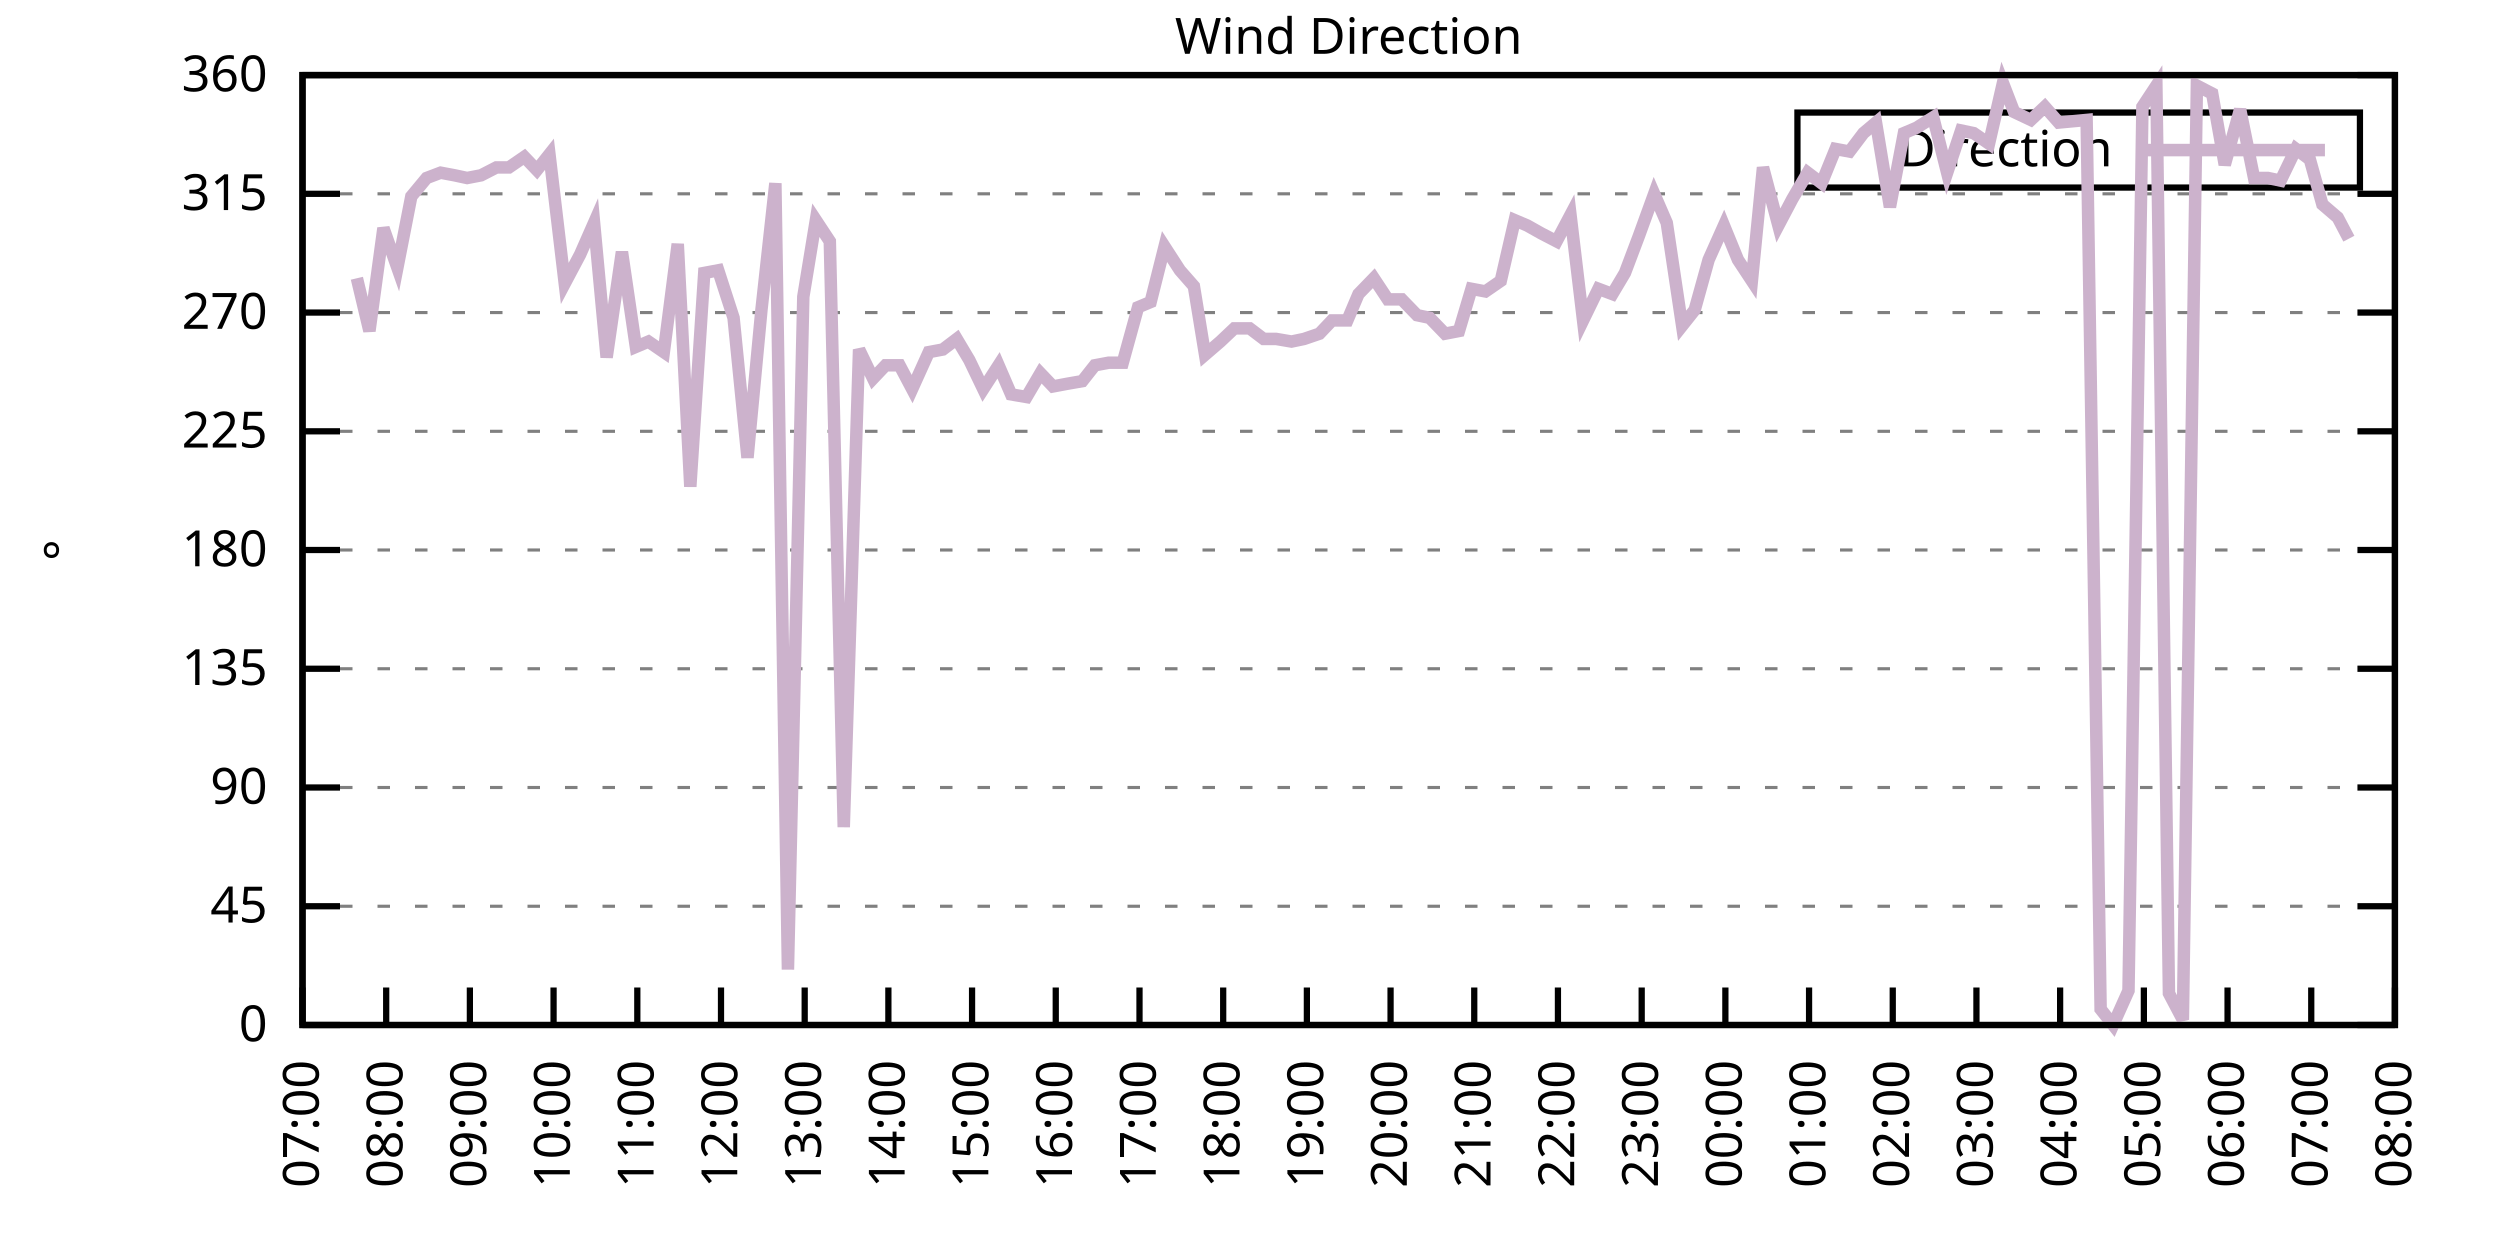
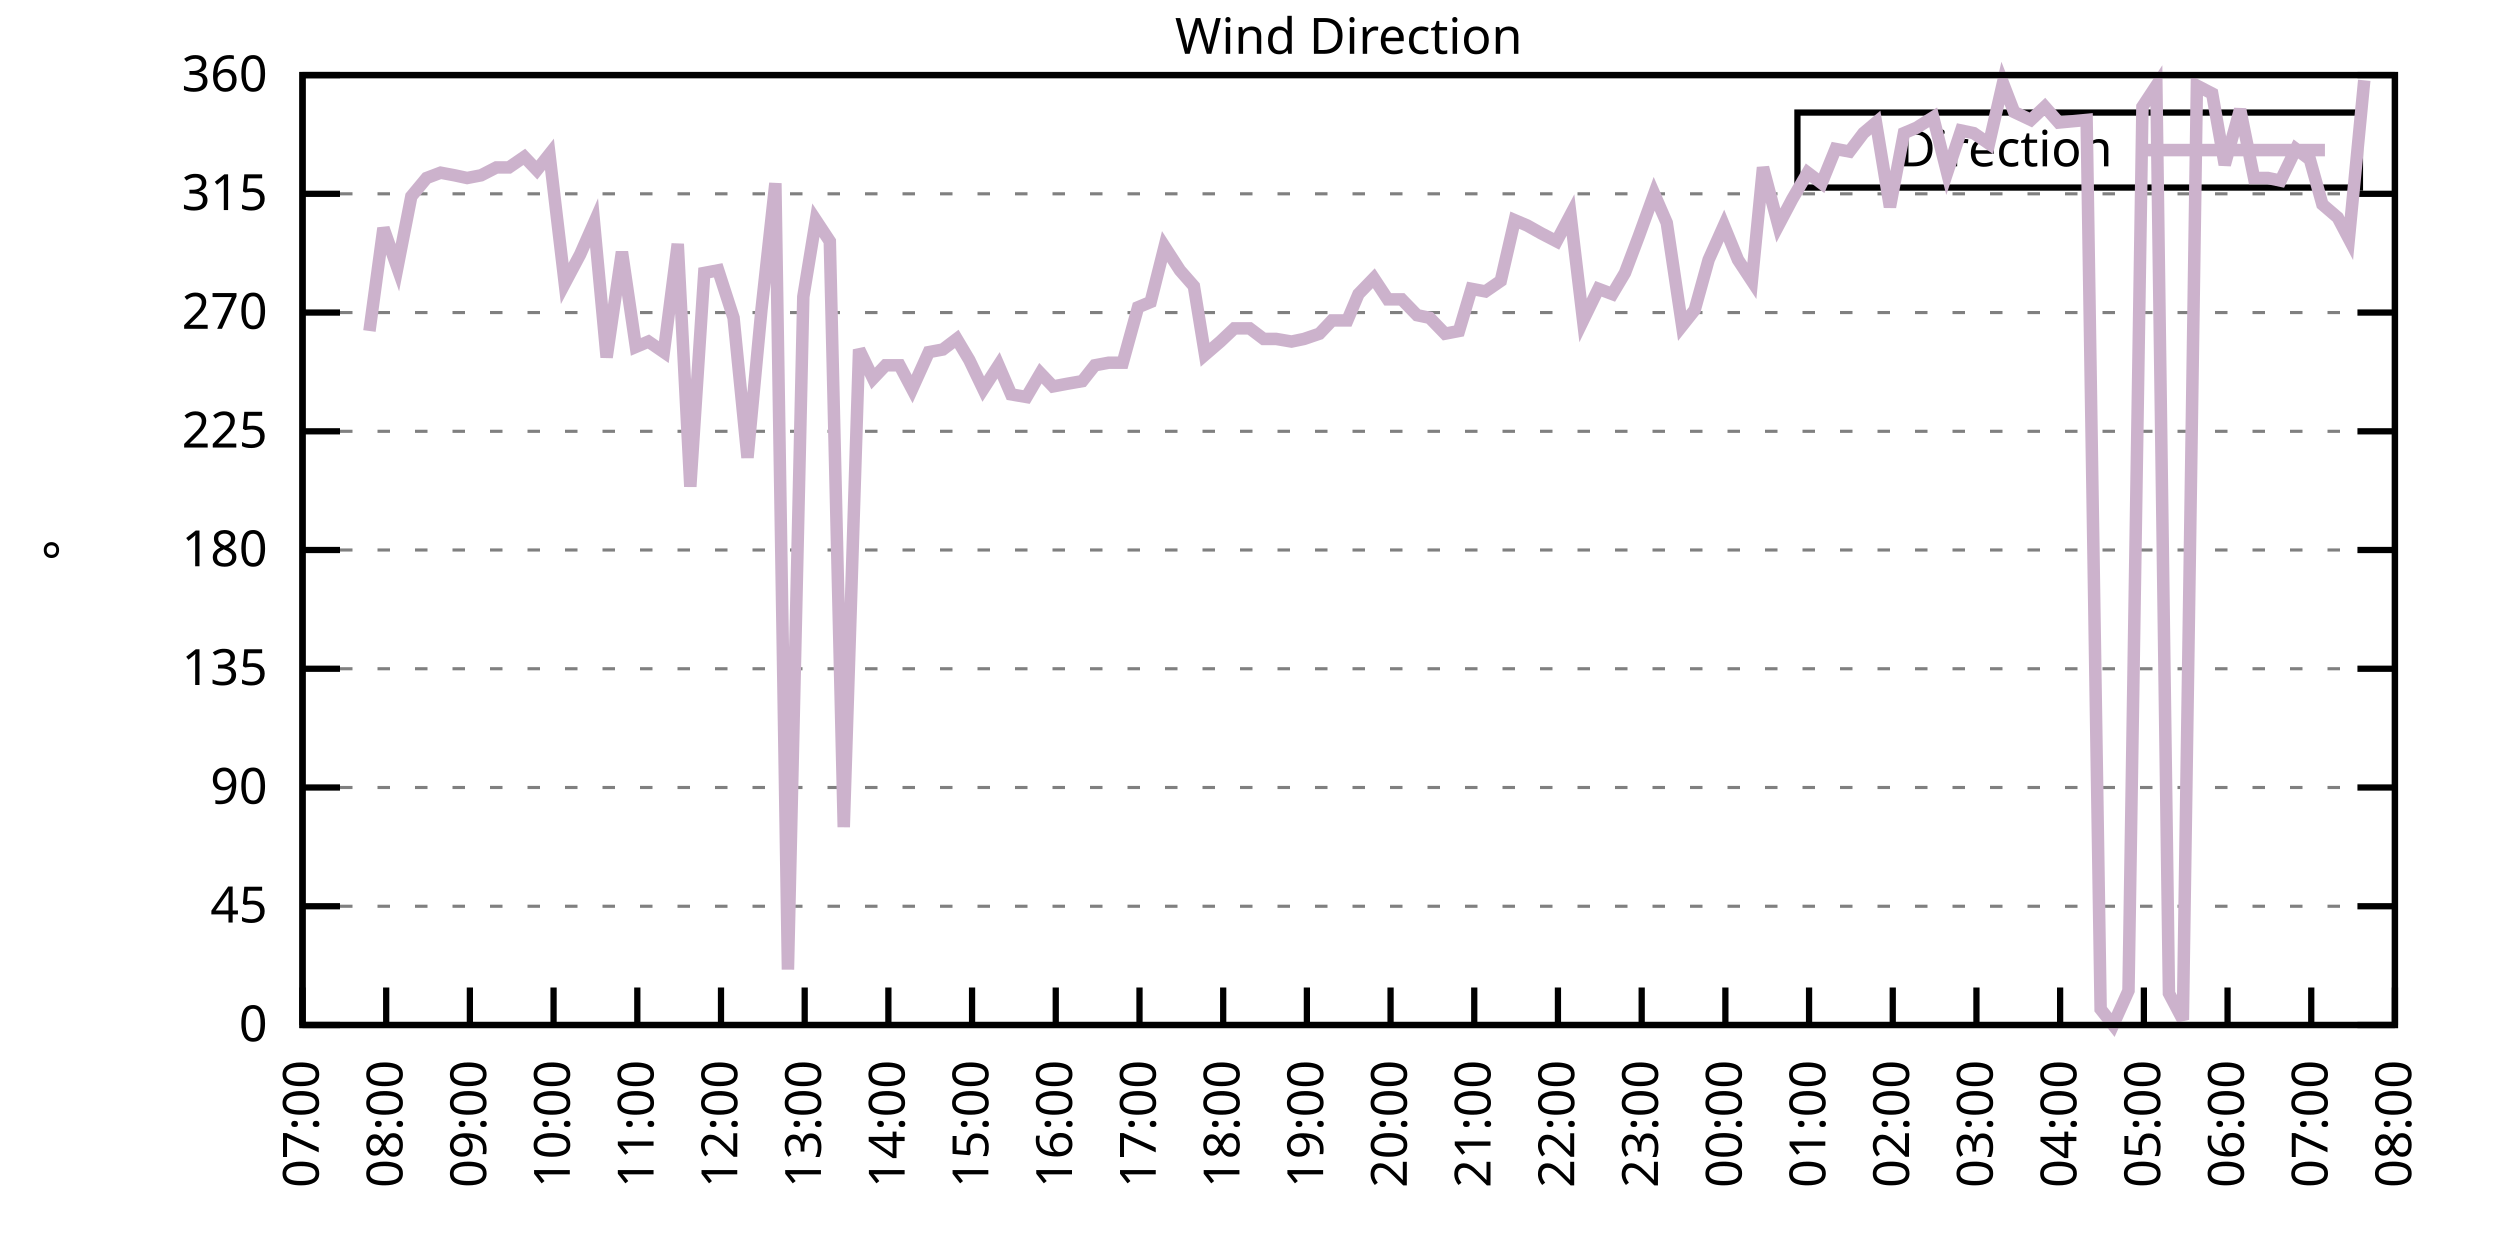
<svg xmlns="http://www.w3.org/2000/svg" xmlns:xlink="http://www.w3.org/1999/xlink" width="400" height="200" viewBox="0 0 400 200">
  <g id="gnuplot_canvas">
    <rect x="0" y="0" width="400" height="200" fill="none" />
    <defs>
      <circle id="gpDot" r="0.5" stroke-width="0.5" stroke="currentColor" />
      <path id="gpPt0" stroke-width="0.333" stroke="currentColor" d="M-1,0 h2 M0,-1 v2" />
      <path id="gpPt1" stroke-width="0.333" stroke="currentColor" d="M-1,-1 L1,1 M1,-1 L-1,1" />
      <path id="gpPt2" stroke-width="0.333" stroke="currentColor" d="M-1,0 L1,0 M0,-1 L0,1 M-1,-1 L1,1 M-1,1 L1,-1" />
      <rect id="gpPt3" stroke-width="0.333" stroke="currentColor" x="-1" y="-1" width="2" height="2" />
      <rect id="gpPt4" stroke-width="0.333" stroke="currentColor" fill="currentColor" x="-1" y="-1" width="2" height="2" />
      <circle id="gpPt5" stroke-width="0.333" stroke="currentColor" cx="0" cy="0" r="1" />
      <use xlink:href="#gpPt5" id="gpPt6" fill="currentColor" stroke="none" />
      <path id="gpPt7" stroke-width="0.333" stroke="currentColor" d="M0,-1.33 L-1.33,0.67 L1.33,0.67 z" />
      <use xlink:href="#gpPt7" id="gpPt8" fill="currentColor" stroke="none" />
      <use xlink:href="#gpPt7" id="gpPt9" stroke="currentColor" transform="rotate(180)" />
      <use xlink:href="#gpPt9" id="gpPt10" fill="currentColor" stroke="none" />
      <use xlink:href="#gpPt3" id="gpPt11" stroke="currentColor" transform="rotate(45)" />
      <use xlink:href="#gpPt11" id="gpPt12" fill="currentColor" stroke="none" />
      <path id="gpPt13" stroke-width="0.333" stroke="currentColor" d="M0,1.330 L1.265,0.411 L0.782,-1.067 L-0.782,-1.076 L-1.265,0.411 z" />
      <use xlink:href="#gpPt13" id="gpPt14" fill="currentColor" stroke="none" />
      <filter id="textbox" filterUnits="objectBoundingBox" x="0" y="0" height="1" width="1">
        <feFlood flood-color="white" flood-opacity="1" result="bgnd" />
        <feComposite in="SourceGraphic" in2="bgnd" operator="atop" />
      </filter>
      <filter id="greybox" filterUnits="objectBoundingBox" x="0" y="0" height="1" width="1">
        <feFlood flood-color="lightgrey" flood-opacity="1" result="grey" />
        <feComposite in="SourceGraphic" in2="grey" operator="atop" />
      </filter>
    </defs>
    <g fill="none" color="white" stroke="currentColor" stroke-width="1.00" stroke-linecap="butt" stroke-linejoin="miter">
</g>
    <g fill="none" color="black" stroke="currentColor" stroke-width="1.00" stroke-linecap="butt" stroke-linejoin="miter">
      <g stroke="none" shape-rendering="crispEdges">
        <polygon fill="rgb(255, 255, 255)" points="48.40,164.00 383.18,164.00 383.18,12.02 48.40,12.02 " />
      </g>
    </g>
    <g fill="none" color="black" stroke="currentColor" stroke-width="1.00" stroke-linecap="butt" stroke-linejoin="miter">
</g>
    <g fill="none" color="black" stroke="black" stroke-width="0.50" stroke-linecap="butt" stroke-linejoin="miter">
</g>
    <g fill="none" color="gray" stroke="currentColor" stroke-width="0.50" stroke-linecap="butt" stroke-linejoin="miter">
      <path stroke="gray" stroke-dasharray="2,4" class="gridline" d="M48.40,164.00 L383.19,164.00  " />
    </g>
    <g fill="none" color="gray" stroke="gray" stroke-width="1.00" stroke-linecap="butt" stroke-linejoin="miter">
</g>
    <g fill="none" color="black" stroke="currentColor" stroke-width="1.00" stroke-linecap="butt" stroke-linejoin="miter">
      <path stroke="black" d="M48.40,164.00 L54.40,164.00 M383.19,164.00 L377.19,164.00  " />
      <g transform="translate(42.80,166.60)" stroke="none" fill="black" font-family="Sans" font-size="8.00" text-anchor="end">
        <text>
          <tspan font-family="Sans"> 0</tspan>
        </text>
      </g>
    </g>
    <g fill="none" color="black" stroke="currentColor" stroke-width="1.00" stroke-linecap="butt" stroke-linejoin="miter">
</g>
    <g fill="none" color="black" stroke="black" stroke-width="0.50" stroke-linecap="butt" stroke-linejoin="miter">
</g>
    <g fill="none" color="gray" stroke="currentColor" stroke-width="0.50" stroke-linecap="butt" stroke-linejoin="miter">
      <path stroke="gray" stroke-dasharray="2,4" class="gridline" d="M48.40,145.00 L383.19,145.00  " />
    </g>
    <g fill="none" color="gray" stroke="gray" stroke-width="1.00" stroke-linecap="butt" stroke-linejoin="miter">
</g>
    <g fill="none" color="black" stroke="currentColor" stroke-width="1.00" stroke-linecap="butt" stroke-linejoin="miter">
      <path stroke="black" d="M48.40,145.00 L54.40,145.00 M383.19,145.00 L377.19,145.00  " />
      <g transform="translate(42.80,147.60)" stroke="none" fill="black" font-family="Sans" font-size="8.00" text-anchor="end">
        <text>
          <tspan font-family="Sans"> 45</tspan>
        </text>
      </g>
    </g>
    <g fill="none" color="black" stroke="currentColor" stroke-width="1.00" stroke-linecap="butt" stroke-linejoin="miter">
</g>
    <g fill="none" color="black" stroke="black" stroke-width="0.50" stroke-linecap="butt" stroke-linejoin="miter">
</g>
    <g fill="none" color="gray" stroke="currentColor" stroke-width="0.50" stroke-linecap="butt" stroke-linejoin="miter">
      <path stroke="gray" stroke-dasharray="2,4" class="gridline" d="M48.40,126.00 L383.19,126.00  " />
    </g>
    <g fill="none" color="gray" stroke="gray" stroke-width="1.00" stroke-linecap="butt" stroke-linejoin="miter">
</g>
    <g fill="none" color="black" stroke="currentColor" stroke-width="1.00" stroke-linecap="butt" stroke-linejoin="miter">
      <path stroke="black" d="M48.40,126.00 L54.40,126.00 M383.19,126.00 L377.19,126.00  " />
      <g transform="translate(42.80,128.60)" stroke="none" fill="black" font-family="Sans" font-size="8.00" text-anchor="end">
        <text>
          <tspan font-family="Sans"> 90</tspan>
        </text>
      </g>
    </g>
    <g fill="none" color="black" stroke="currentColor" stroke-width="1.00" stroke-linecap="butt" stroke-linejoin="miter">
</g>
    <g fill="none" color="black" stroke="black" stroke-width="0.50" stroke-linecap="butt" stroke-linejoin="miter">
</g>
    <g fill="none" color="gray" stroke="currentColor" stroke-width="0.50" stroke-linecap="butt" stroke-linejoin="miter">
      <path stroke="gray" stroke-dasharray="2,4" class="gridline" d="M48.40,107.00 L383.19,107.00  " />
    </g>
    <g fill="none" color="gray" stroke="gray" stroke-width="1.00" stroke-linecap="butt" stroke-linejoin="miter">
</g>
    <g fill="none" color="black" stroke="currentColor" stroke-width="1.00" stroke-linecap="butt" stroke-linejoin="miter">
      <path stroke="black" d="M48.40,107.00 L54.40,107.00 M383.19,107.00 L377.19,107.00  " />
      <g transform="translate(42.80,109.60)" stroke="none" fill="black" font-family="Sans" font-size="8.00" text-anchor="end">
        <text>
          <tspan font-family="Sans"> 135</tspan>
        </text>
      </g>
    </g>
    <g fill="none" color="black" stroke="currentColor" stroke-width="1.00" stroke-linecap="butt" stroke-linejoin="miter">
</g>
    <g fill="none" color="black" stroke="black" stroke-width="0.50" stroke-linecap="butt" stroke-linejoin="miter">
</g>
    <g fill="none" color="gray" stroke="currentColor" stroke-width="0.50" stroke-linecap="butt" stroke-linejoin="miter">
      <path stroke="gray" stroke-dasharray="2,4" class="gridline" d="M48.40,88.00 L383.19,88.00  " />
    </g>
    <g fill="none" color="gray" stroke="gray" stroke-width="1.00" stroke-linecap="butt" stroke-linejoin="miter">
</g>
    <g fill="none" color="black" stroke="currentColor" stroke-width="1.00" stroke-linecap="butt" stroke-linejoin="miter">
      <path stroke="black" d="M48.40,88.00 L54.40,88.00 M383.19,88.00 L377.19,88.00  " />
      <g transform="translate(42.80,90.60)" stroke="none" fill="black" font-family="Sans" font-size="8.00" text-anchor="end">
        <text>
          <tspan font-family="Sans"> 180</tspan>
        </text>
      </g>
    </g>
    <g fill="none" color="black" stroke="currentColor" stroke-width="1.00" stroke-linecap="butt" stroke-linejoin="miter">
</g>
    <g fill="none" color="black" stroke="black" stroke-width="0.50" stroke-linecap="butt" stroke-linejoin="miter">
</g>
    <g fill="none" color="gray" stroke="currentColor" stroke-width="0.50" stroke-linecap="butt" stroke-linejoin="miter">
      <path stroke="gray" stroke-dasharray="2,4" class="gridline" d="M48.40,69.01 L383.19,69.01  " />
    </g>
    <g fill="none" color="gray" stroke="gray" stroke-width="1.00" stroke-linecap="butt" stroke-linejoin="miter">
</g>
    <g fill="none" color="black" stroke="currentColor" stroke-width="1.00" stroke-linecap="butt" stroke-linejoin="miter">
      <path stroke="black" d="M48.40,69.01 L54.40,69.01 M383.19,69.01 L377.19,69.01  " />
      <g transform="translate(42.80,71.61)" stroke="none" fill="black" font-family="Sans" font-size="8.00" text-anchor="end">
        <text>
          <tspan font-family="Sans"> 225</tspan>
        </text>
      </g>
    </g>
    <g fill="none" color="black" stroke="currentColor" stroke-width="1.00" stroke-linecap="butt" stroke-linejoin="miter">
</g>
    <g fill="none" color="black" stroke="black" stroke-width="0.50" stroke-linecap="butt" stroke-linejoin="miter">
</g>
    <g fill="none" color="gray" stroke="currentColor" stroke-width="0.50" stroke-linecap="butt" stroke-linejoin="miter">
      <path stroke="gray" stroke-dasharray="2,4" class="gridline" d="M48.40,50.01 L383.19,50.01  " />
    </g>
    <g fill="none" color="gray" stroke="gray" stroke-width="1.00" stroke-linecap="butt" stroke-linejoin="miter">
</g>
    <g fill="none" color="black" stroke="currentColor" stroke-width="1.00" stroke-linecap="butt" stroke-linejoin="miter">
      <path stroke="black" d="M48.40,50.01 L54.40,50.01 M383.19,50.01 L377.19,50.01  " />
      <g transform="translate(42.80,52.61)" stroke="none" fill="black" font-family="Sans" font-size="8.00" text-anchor="end">
        <text>
          <tspan font-family="Sans"> 270</tspan>
        </text>
      </g>
    </g>
    <g fill="none" color="black" stroke="currentColor" stroke-width="1.00" stroke-linecap="butt" stroke-linejoin="miter">
</g>
    <g fill="none" color="black" stroke="black" stroke-width="0.50" stroke-linecap="butt" stroke-linejoin="miter">
</g>
    <g fill="none" color="gray" stroke="currentColor" stroke-width="0.50" stroke-linecap="butt" stroke-linejoin="miter">
      <path stroke="gray" stroke-dasharray="2,4" class="gridline" d="M48.40,31.01 L383.19,31.01  " />
    </g>
    <g fill="none" color="gray" stroke="gray" stroke-width="1.00" stroke-linecap="butt" stroke-linejoin="miter">
</g>
    <g fill="none" color="black" stroke="currentColor" stroke-width="1.00" stroke-linecap="butt" stroke-linejoin="miter">
      <path stroke="black" d="M48.40,31.01 L54.40,31.01 M383.19,31.01 L377.19,31.01  " />
      <g transform="translate(42.80,33.61)" stroke="none" fill="black" font-family="Sans" font-size="8.00" text-anchor="end">
        <text>
          <tspan font-family="Sans"> 315</tspan>
        </text>
      </g>
    </g>
    <g fill="none" color="black" stroke="currentColor" stroke-width="1.00" stroke-linecap="butt" stroke-linejoin="miter">
</g>
    <g fill="none" color="black" stroke="black" stroke-width="0.50" stroke-linecap="butt" stroke-linejoin="miter">
</g>
    <g fill="none" color="gray" stroke="currentColor" stroke-width="0.50" stroke-linecap="butt" stroke-linejoin="miter">
      <path stroke="gray" stroke-dasharray="2,4" class="gridline" d="M48.40,12.01 L383.19,12.01  " />
    </g>
    <g fill="none" color="gray" stroke="gray" stroke-width="1.00" stroke-linecap="butt" stroke-linejoin="miter">
</g>
    <g fill="none" color="black" stroke="currentColor" stroke-width="1.00" stroke-linecap="butt" stroke-linejoin="miter">
      <path stroke="black" d="M48.40,12.01 L54.40,12.01 M383.19,12.01 L377.19,12.01  " />
      <g transform="translate(42.80,14.61)" stroke="none" fill="black" font-family="Sans" font-size="8.00" text-anchor="end">
        <text>
          <tspan font-family="Sans"> 360</tspan>
        </text>
      </g>
    </g>
    <g fill="none" color="black" stroke="currentColor" stroke-width="1.00" stroke-linecap="butt" stroke-linejoin="miter">
      <path stroke="black" d="M48.40,164.00 L48.40,158.00  " />
      <g transform="translate(51.00,169.60) rotate(270.00)" stroke="none" fill="black" font-family="Sans" font-size="8.00" text-anchor="end">
        <text>
          <tspan font-family="Sans">07:00</tspan>
        </text>
      </g>
    </g>
    <g fill="none" color="black" stroke="currentColor" stroke-width="1.00" stroke-linecap="butt" stroke-linejoin="miter">
      <path stroke="black" d="M61.79,164.00 L61.79,158.00  " />
      <g transform="translate(64.39,169.60) rotate(270.00)" stroke="none" fill="black" font-family="Sans" font-size="8.00" text-anchor="end">
        <text>
          <tspan font-family="Sans">08:00</tspan>
        </text>
      </g>
    </g>
    <g fill="none" color="black" stroke="currentColor" stroke-width="1.00" stroke-linecap="butt" stroke-linejoin="miter">
      <path stroke="black" d="M75.18,164.00 L75.18,158.00  " />
      <g transform="translate(77.78,169.60) rotate(270.00)" stroke="none" fill="black" font-family="Sans" font-size="8.00" text-anchor="end">
        <text>
          <tspan font-family="Sans">09:00</tspan>
        </text>
      </g>
    </g>
    <g fill="none" color="black" stroke="currentColor" stroke-width="1.00" stroke-linecap="butt" stroke-linejoin="miter">
      <path stroke="black" d="M88.57,164.00 L88.57,158.00  " />
      <g transform="translate(91.17,169.60) rotate(270.00)" stroke="none" fill="black" font-family="Sans" font-size="8.00" text-anchor="end">
        <text>
          <tspan font-family="Sans">10:00</tspan>
        </text>
      </g>
    </g>
    <g fill="none" color="black" stroke="currentColor" stroke-width="1.00" stroke-linecap="butt" stroke-linejoin="miter">
      <path stroke="black" d="M101.97,164.00 L101.97,158.00  " />
      <g transform="translate(104.57,169.60) rotate(270.00)" stroke="none" fill="black" font-family="Sans" font-size="8.00" text-anchor="end">
        <text>
          <tspan font-family="Sans">11:00</tspan>
        </text>
      </g>
    </g>
    <g fill="none" color="black" stroke="currentColor" stroke-width="1.00" stroke-linecap="butt" stroke-linejoin="miter">
      <path stroke="black" d="M115.36,164.00 L115.36,158.00  " />
      <g transform="translate(117.96,169.60) rotate(270.00)" stroke="none" fill="black" font-family="Sans" font-size="8.00" text-anchor="end">
        <text>
          <tspan font-family="Sans">12:00</tspan>
        </text>
      </g>
    </g>
    <g fill="none" color="black" stroke="currentColor" stroke-width="1.00" stroke-linecap="butt" stroke-linejoin="miter">
      <path stroke="black" d="M128.75,164.00 L128.75,158.00  " />
      <g transform="translate(131.35,169.60) rotate(270.00)" stroke="none" fill="black" font-family="Sans" font-size="8.00" text-anchor="end">
        <text>
          <tspan font-family="Sans">13:00</tspan>
        </text>
      </g>
    </g>
    <g fill="none" color="black" stroke="currentColor" stroke-width="1.00" stroke-linecap="butt" stroke-linejoin="miter">
      <path stroke="black" d="M142.14,164.00 L142.14,158.00  " />
      <g transform="translate(144.74,169.60) rotate(270.00)" stroke="none" fill="black" font-family="Sans" font-size="8.00" text-anchor="end">
        <text>
          <tspan font-family="Sans">14:00</tspan>
        </text>
      </g>
    </g>
    <g fill="none" color="black" stroke="currentColor" stroke-width="1.00" stroke-linecap="butt" stroke-linejoin="miter">
      <path stroke="black" d="M155.53,164.00 L155.53,158.00  " />
      <g transform="translate(158.13,169.60) rotate(270.00)" stroke="none" fill="black" font-family="Sans" font-size="8.00" text-anchor="end">
        <text>
          <tspan font-family="Sans">15:00</tspan>
        </text>
      </g>
    </g>
    <g fill="none" color="black" stroke="currentColor" stroke-width="1.00" stroke-linecap="butt" stroke-linejoin="miter">
      <path stroke="black" d="M168.92,164.00 L168.92,158.00  " />
      <g transform="translate(171.52,169.60) rotate(270.00)" stroke="none" fill="black" font-family="Sans" font-size="8.00" text-anchor="end">
        <text>
          <tspan font-family="Sans">16:00</tspan>
        </text>
      </g>
    </g>
    <g fill="none" color="black" stroke="currentColor" stroke-width="1.00" stroke-linecap="butt" stroke-linejoin="miter">
      <path stroke="black" d="M182.32,164.00 L182.32,158.00  " />
      <g transform="translate(184.92,169.60) rotate(270.00)" stroke="none" fill="black" font-family="Sans" font-size="8.00" text-anchor="end">
        <text>
          <tspan font-family="Sans">17:00</tspan>
        </text>
      </g>
    </g>
    <g fill="none" color="black" stroke="currentColor" stroke-width="1.00" stroke-linecap="butt" stroke-linejoin="miter">
      <path stroke="black" d="M195.71,164.00 L195.71,158.00  " />
      <g transform="translate(198.31,169.60) rotate(270.00)" stroke="none" fill="black" font-family="Sans" font-size="8.00" text-anchor="end">
        <text>
          <tspan font-family="Sans">18:00</tspan>
        </text>
      </g>
    </g>
    <g fill="none" color="black" stroke="currentColor" stroke-width="1.00" stroke-linecap="butt" stroke-linejoin="miter">
      <path stroke="black" d="M209.10,164.00 L209.10,158.00  " />
      <g transform="translate(211.70,169.60) rotate(270.00)" stroke="none" fill="black" font-family="Sans" font-size="8.00" text-anchor="end">
        <text>
          <tspan font-family="Sans">19:00</tspan>
        </text>
      </g>
    </g>
    <g fill="none" color="black" stroke="currentColor" stroke-width="1.00" stroke-linecap="butt" stroke-linejoin="miter">
      <path stroke="black" d="M222.49,164.00 L222.49,158.00  " />
      <g transform="translate(225.09,169.60) rotate(270.00)" stroke="none" fill="black" font-family="Sans" font-size="8.00" text-anchor="end">
        <text>
          <tspan font-family="Sans">20:00</tspan>
        </text>
      </g>
    </g>
    <g fill="none" color="black" stroke="currentColor" stroke-width="1.00" stroke-linecap="butt" stroke-linejoin="miter">
      <path stroke="black" d="M235.88,164.00 L235.88,158.00  " />
      <g transform="translate(238.48,169.60) rotate(270.00)" stroke="none" fill="black" font-family="Sans" font-size="8.00" text-anchor="end">
        <text>
          <tspan font-family="Sans">21:00</tspan>
        </text>
      </g>
    </g>
    <g fill="none" color="black" stroke="currentColor" stroke-width="1.00" stroke-linecap="butt" stroke-linejoin="miter">
      <path stroke="black" d="M249.27,164.00 L249.27,158.00  " />
      <g transform="translate(251.87,169.60) rotate(270.00)" stroke="none" fill="black" font-family="Sans" font-size="8.00" text-anchor="end">
        <text>
          <tspan font-family="Sans">22:00</tspan>
        </text>
      </g>
    </g>
    <g fill="none" color="black" stroke="currentColor" stroke-width="1.00" stroke-linecap="butt" stroke-linejoin="miter">
      <path stroke="black" d="M262.67,164.00 L262.67,158.00  " />
      <g transform="translate(265.27,169.60) rotate(270.00)" stroke="none" fill="black" font-family="Sans" font-size="8.00" text-anchor="end">
        <text>
          <tspan font-family="Sans">23:00</tspan>
        </text>
      </g>
    </g>
    <g fill="none" color="black" stroke="currentColor" stroke-width="1.00" stroke-linecap="butt" stroke-linejoin="miter">
      <path stroke="black" d="M276.06,164.00 L276.06,158.00  " />
      <g transform="translate(278.66,169.60) rotate(270.00)" stroke="none" fill="black" font-family="Sans" font-size="8.00" text-anchor="end">
        <text>
          <tspan font-family="Sans">00:00</tspan>
        </text>
      </g>
    </g>
    <g fill="none" color="black" stroke="currentColor" stroke-width="1.00" stroke-linecap="butt" stroke-linejoin="miter">
      <path stroke="black" d="M289.45,164.00 L289.45,158.00  " />
      <g transform="translate(292.05,169.60) rotate(270.00)" stroke="none" fill="black" font-family="Sans" font-size="8.00" text-anchor="end">
        <text>
          <tspan font-family="Sans">01:00</tspan>
        </text>
      </g>
    </g>
    <g fill="none" color="black" stroke="currentColor" stroke-width="1.00" stroke-linecap="butt" stroke-linejoin="miter">
      <path stroke="black" d="M302.84,164.00 L302.84,158.00  " />
      <g transform="translate(305.44,169.60) rotate(270.00)" stroke="none" fill="black" font-family="Sans" font-size="8.00" text-anchor="end">
        <text>
          <tspan font-family="Sans">02:00</tspan>
        </text>
      </g>
    </g>
    <g fill="none" color="black" stroke="currentColor" stroke-width="1.00" stroke-linecap="butt" stroke-linejoin="miter">
      <path stroke="black" d="M316.23,164.00 L316.23,158.00  " />
      <g transform="translate(318.83,169.60) rotate(270.00)" stroke="none" fill="black" font-family="Sans" font-size="8.00" text-anchor="end">
        <text>
          <tspan font-family="Sans">03:00</tspan>
        </text>
      </g>
    </g>
    <g fill="none" color="black" stroke="currentColor" stroke-width="1.00" stroke-linecap="butt" stroke-linejoin="miter">
      <path stroke="black" d="M329.62,164.00 L329.62,158.00  " />
      <g transform="translate(332.22,169.60) rotate(270.00)" stroke="none" fill="black" font-family="Sans" font-size="8.00" text-anchor="end">
        <text>
          <tspan font-family="Sans">04:00</tspan>
        </text>
      </g>
    </g>
    <g fill="none" color="black" stroke="currentColor" stroke-width="1.00" stroke-linecap="butt" stroke-linejoin="miter">
      <path stroke="black" d="M343.02,164.00 L343.02,158.00  " />
      <g transform="translate(345.62,169.60) rotate(270.00)" stroke="none" fill="black" font-family="Sans" font-size="8.00" text-anchor="end">
        <text>
          <tspan font-family="Sans">05:00</tspan>
        </text>
      </g>
    </g>
    <g fill="none" color="black" stroke="currentColor" stroke-width="1.00" stroke-linecap="butt" stroke-linejoin="miter">
      <path stroke="black" d="M356.41,164.00 L356.41,158.00  " />
      <g transform="translate(359.01,169.60) rotate(270.00)" stroke="none" fill="black" font-family="Sans" font-size="8.00" text-anchor="end">
        <text>
          <tspan font-family="Sans">06:00</tspan>
        </text>
      </g>
    </g>
    <g fill="none" color="black" stroke="currentColor" stroke-width="1.00" stroke-linecap="butt" stroke-linejoin="miter">
      <path stroke="black" d="M369.80,164.00 L369.80,158.00  " />
      <g transform="translate(372.40,169.60) rotate(270.00)" stroke="none" fill="black" font-family="Sans" font-size="8.00" text-anchor="end">
        <text>
          <tspan font-family="Sans">07:00</tspan>
        </text>
      </g>
    </g>
    <g fill="none" color="black" stroke="currentColor" stroke-width="1.00" stroke-linecap="butt" stroke-linejoin="miter">
      <path stroke="black" d="M383.19,164.00 L383.19,158.00  " />
      <g transform="translate(385.79,169.60) rotate(270.00)" stroke="none" fill="black" font-family="Sans" font-size="8.00" text-anchor="end">
        <text>
          <tspan font-family="Sans">08:00</tspan>
        </text>
      </g>
    </g>
    <g fill="none" color="black" stroke="currentColor" stroke-width="1.00" stroke-linecap="butt" stroke-linejoin="miter">
</g>
    <g fill="none" color="black" stroke="currentColor" stroke-width="1.00" stroke-linecap="butt" stroke-linejoin="miter">
      <path stroke="black" d="M48.40,12.01 L48.40,164.00 L383.19,164.00 L383.19,12.01 L48.40,12.01 Z  " />
    </g>
    <g fill="none" color="black" stroke="currentColor" stroke-width="1.00" stroke-linecap="butt" stroke-linejoin="miter">
</g>
    <g fill="none" color="black" stroke="currentColor" stroke-width="1.00" stroke-linecap="butt" stroke-linejoin="miter">
      <path stroke="black" d="M287.59,30.01 L287.59,18.01 L377.59,18.01 L377.59,30.01 L287.59,30.01 Z  " />
    </g>
    <g id="Wind_direction_plot_1">
      <g fill="none" color="white" stroke="black" stroke-width="2.00" stroke-linecap="butt" stroke-linejoin="miter">
</g>
      <g fill="none" color="black" stroke="currentColor" stroke-width="2.00" stroke-linecap="butt" stroke-linejoin="miter">
        <g transform="translate(337.99,26.61)" stroke="none" fill="black" font-family="Sans" font-size="8.00" text-anchor="end">
          <text>
            <tspan font-family="Sans">Direction</tspan>
          </text>
        </g>
      </g>
      <g fill="none" color="black" stroke="currentColor" stroke-width="2.00" stroke-linecap="butt" stroke-linejoin="miter">
-         <path stroke="rgb(204, 178, 204)" d="M343.59,24.01 L371.99,24.01 M57.10,44.52 L59.11,52.96 L61.35,36.50 L63.58,42.83 L65.81,31.43 L68.26,28.48   L70.50,27.63 L72.73,28.05 L74.74,28.48 L76.97,28.05 L79.42,26.79 L81.43,26.79 L83.89,25.10 L85.90,27.21   L87.91,24.68 L90.36,45.36 L92.82,40.72 L95.05,35.65 L97.06,57.18 L99.51,40.30 L101.74,55.50 L103.75,54.65   L106.21,56.34 L108.44,39.03 L110.45,77.87 L112.68,43.67 L114.91,43.25 L117.37,50.85 L119.60,73.23 L121.83,49.59   L124.06,29.32 L126.07,155.13 L128.53,47.47 L130.54,35.23 L132.77,38.61 L135.00,132.34 L137.45,55.92 L139.69,60.56   L141.69,58.45 L143.93,58.45 L145.94,62.25 L148.61,56.34 L150.85,55.92 L153.08,54.23 L155.09,57.61 L157.32,62.25   L159.77,58.45 L161.78,63.10 L164.24,63.52 L166.47,59.72 L168.48,61.83 L170.71,61.41 L173.17,60.98 L175.17,58.45   L177.41,58.03 L179.64,58.03 L182.09,49.16 L184.10,48.32 L186.33,39.45 L188.79,43.25 L191.02,45.79 L192.81,56.76   L195.26,54.65 L197.49,52.54 L199.95,52.54 L202.18,54.23 L204.19,54.23 L206.64,54.65 L208.65,54.23 L211.11,53.39   L213.12,51.27 L215.57,51.27 L217.36,47.05 L219.81,44.52 L222.04,47.90 L224.28,47.90 L226.73,50.43 L228.74,50.85   L231.20,53.39 L233.43,52.96 L235.44,46.21 L237.67,46.63 L240.12,44.94 L242.36,35.23 L244.36,36.08 L246.60,37.34   L249.05,38.61 L251.28,34.39 L253.29,51.27 L255.75,46.21 L257.98,47.05 L259.99,43.67 L262.22,37.76 L264.67,31.01   L266.68,35.65 L269.14,52.12 L271.15,49.59 L273.38,41.56 L275.83,36.08 L278.07,41.56 L280.30,44.94 L282.08,26.79   L284.54,36.08 L286.77,31.85 L289.23,27.63 L291.46,29.32 L293.69,23.83 L295.92,24.25 L298.15,21.30 L300.16,19.61   L302.39,33.12 L304.63,21.30 L306.63,20.45 L309.31,18.77 L311.54,27.63 L313.78,20.88 L315.79,21.30 L318.24,22.99   L320.47,13.28 L322.26,17.92 L324.94,19.19 L327.17,17.08 L329.40,19.61 L333.86,19.19 L336.10,161.47 L338.10,164.00   L340.56,158.51 L342.79,17.08 L345.02,13.70 L347.03,158.93 L349.26,163.16 L351.50,13.70 L353.95,14.97 L355.96,26.36   L358.42,17.50 L360.65,28.48 L362.88,28.48 L364.89,28.90 L367.34,23.83 L369.58,25.52 L371.58,32.70 L374.04,34.81   L375.82,38.19  " />
+         <path stroke="rgb(204, 178, 204)" d="M343.59,24.01 L371.99,24.01 M59.11,52.96 L61.35,36.50 L63.58,42.83 L65.81,31.43 L68.26,28.48 L70.50,27.63   L72.73,28.05 L74.74,28.48 L76.97,28.05 L79.42,26.79 L81.43,26.79 L83.89,25.10 L85.90,27.21 L87.91,24.68   L90.36,45.36 L92.82,40.72 L95.05,35.65 L97.06,57.18 L99.51,40.30 L101.74,55.50 L103.75,54.65 L106.21,56.34   L108.44,39.03 L110.45,77.87 L112.68,43.67 L114.91,43.25 L117.37,50.85 L119.60,73.23 L121.83,49.59 L124.06,29.32   L126.07,155.13 L128.53,47.47 L130.54,35.23 L132.77,38.61 L135.00,132.34 L137.45,55.92 L139.69,60.56 L141.69,58.45   L143.93,58.45 L145.94,62.25 L148.61,56.34 L150.85,55.92 L153.08,54.23 L155.09,57.61 L157.32,62.25 L159.77,58.45   L161.78,63.10 L164.24,63.52 L166.47,59.72 L168.48,61.83 L170.71,61.41 L173.17,60.98 L175.17,58.45 L177.41,58.03   L179.64,58.03 L182.09,49.16 L184.10,48.32 L186.33,39.45 L188.79,43.25 L191.02,45.79 L192.81,56.76 L195.26,54.65   L197.49,52.54 L199.95,52.54 L202.18,54.23 L204.19,54.23 L206.64,54.65 L208.65,54.23 L211.11,53.39 L213.12,51.27   L215.57,51.27 L217.36,47.05 L219.81,44.52 L222.04,47.90 L224.28,47.90 L226.73,50.43 L228.74,50.85 L231.20,53.39   L233.43,52.96 L235.44,46.21 L237.67,46.63 L240.12,44.94 L242.36,35.23 L244.36,36.08 L246.60,37.34 L249.05,38.61   L251.28,34.39 L253.29,51.27 L255.75,46.21 L257.98,47.05 L259.99,43.67 L262.22,37.76 L264.67,31.01 L266.68,35.65   L269.14,52.12 L271.15,49.59 L273.38,41.56 L275.83,36.08 L278.07,41.56 L280.30,44.94 L282.08,26.79 L284.54,36.08   L286.77,31.85 L289.23,27.63 L291.46,29.32 L293.69,23.83 L295.92,24.25 L298.15,21.30 L300.16,19.61 L302.39,33.12   L304.63,21.30 L306.63,20.45 L309.31,18.77 L311.54,27.63 L313.78,20.88 L315.79,21.30 L318.24,22.99 L320.47,13.28   L322.26,17.92 L324.94,19.19 L327.17,17.08 L329.40,19.61 L333.86,19.19 L336.10,161.47 L338.10,164.00 L340.56,158.51   L342.79,17.08 L345.02,13.70 L347.03,158.93 L349.26,163.16 L351.50,13.70 L353.95,14.97 L355.96,26.36 L358.42,17.50   L360.65,28.48 L362.88,28.48 L364.89,28.90 L367.34,23.83 L369.58,25.52 L371.58,32.70 L374.04,34.81 L375.82,38.19   L378.28,12.85  " />
      </g>
    </g>
    <g fill="none" color="black" stroke="currentColor" stroke-width="2.00" stroke-linecap="butt" stroke-linejoin="miter">
</g>
    <g fill="none" color="black" stroke="black" stroke-width="1.00" stroke-linecap="butt" stroke-linejoin="miter">
</g>
    <g fill="none" color="black" stroke="currentColor" stroke-width="1.00" stroke-linecap="butt" stroke-linejoin="miter">
      <path stroke="black" d="M48.40,12.01 L48.40,164.00 L383.19,164.00 L383.19,12.01 L48.40,12.01 Z  " />
      <g transform="translate(12.80,88.01) rotate(270.00)" stroke="none" fill="black" font-family="Sans" font-size="8.00" text-anchor="middle">
        <text>
          <tspan font-family="Sans">°</tspan>
        </text>
      </g>
    </g>
    <g fill="none" color="black" stroke="currentColor" stroke-width="1.00" stroke-linecap="butt" stroke-linejoin="miter">
</g>
    <g fill="none" color="black" stroke="currentColor" stroke-width="1.00" stroke-linecap="butt" stroke-linejoin="miter">
      <g transform="translate(215.79,8.61)" stroke="none" fill="black" font-family="Sans" font-size="8.00" text-anchor="middle">
        <text>
          <tspan font-family="Sans">Wind Direction</tspan>
        </text>
      </g>
    </g>
    <g fill="none" color="black" stroke="currentColor" stroke-width="1.00" stroke-linecap="butt" stroke-linejoin="miter">
</g>
  </g>
</svg>
